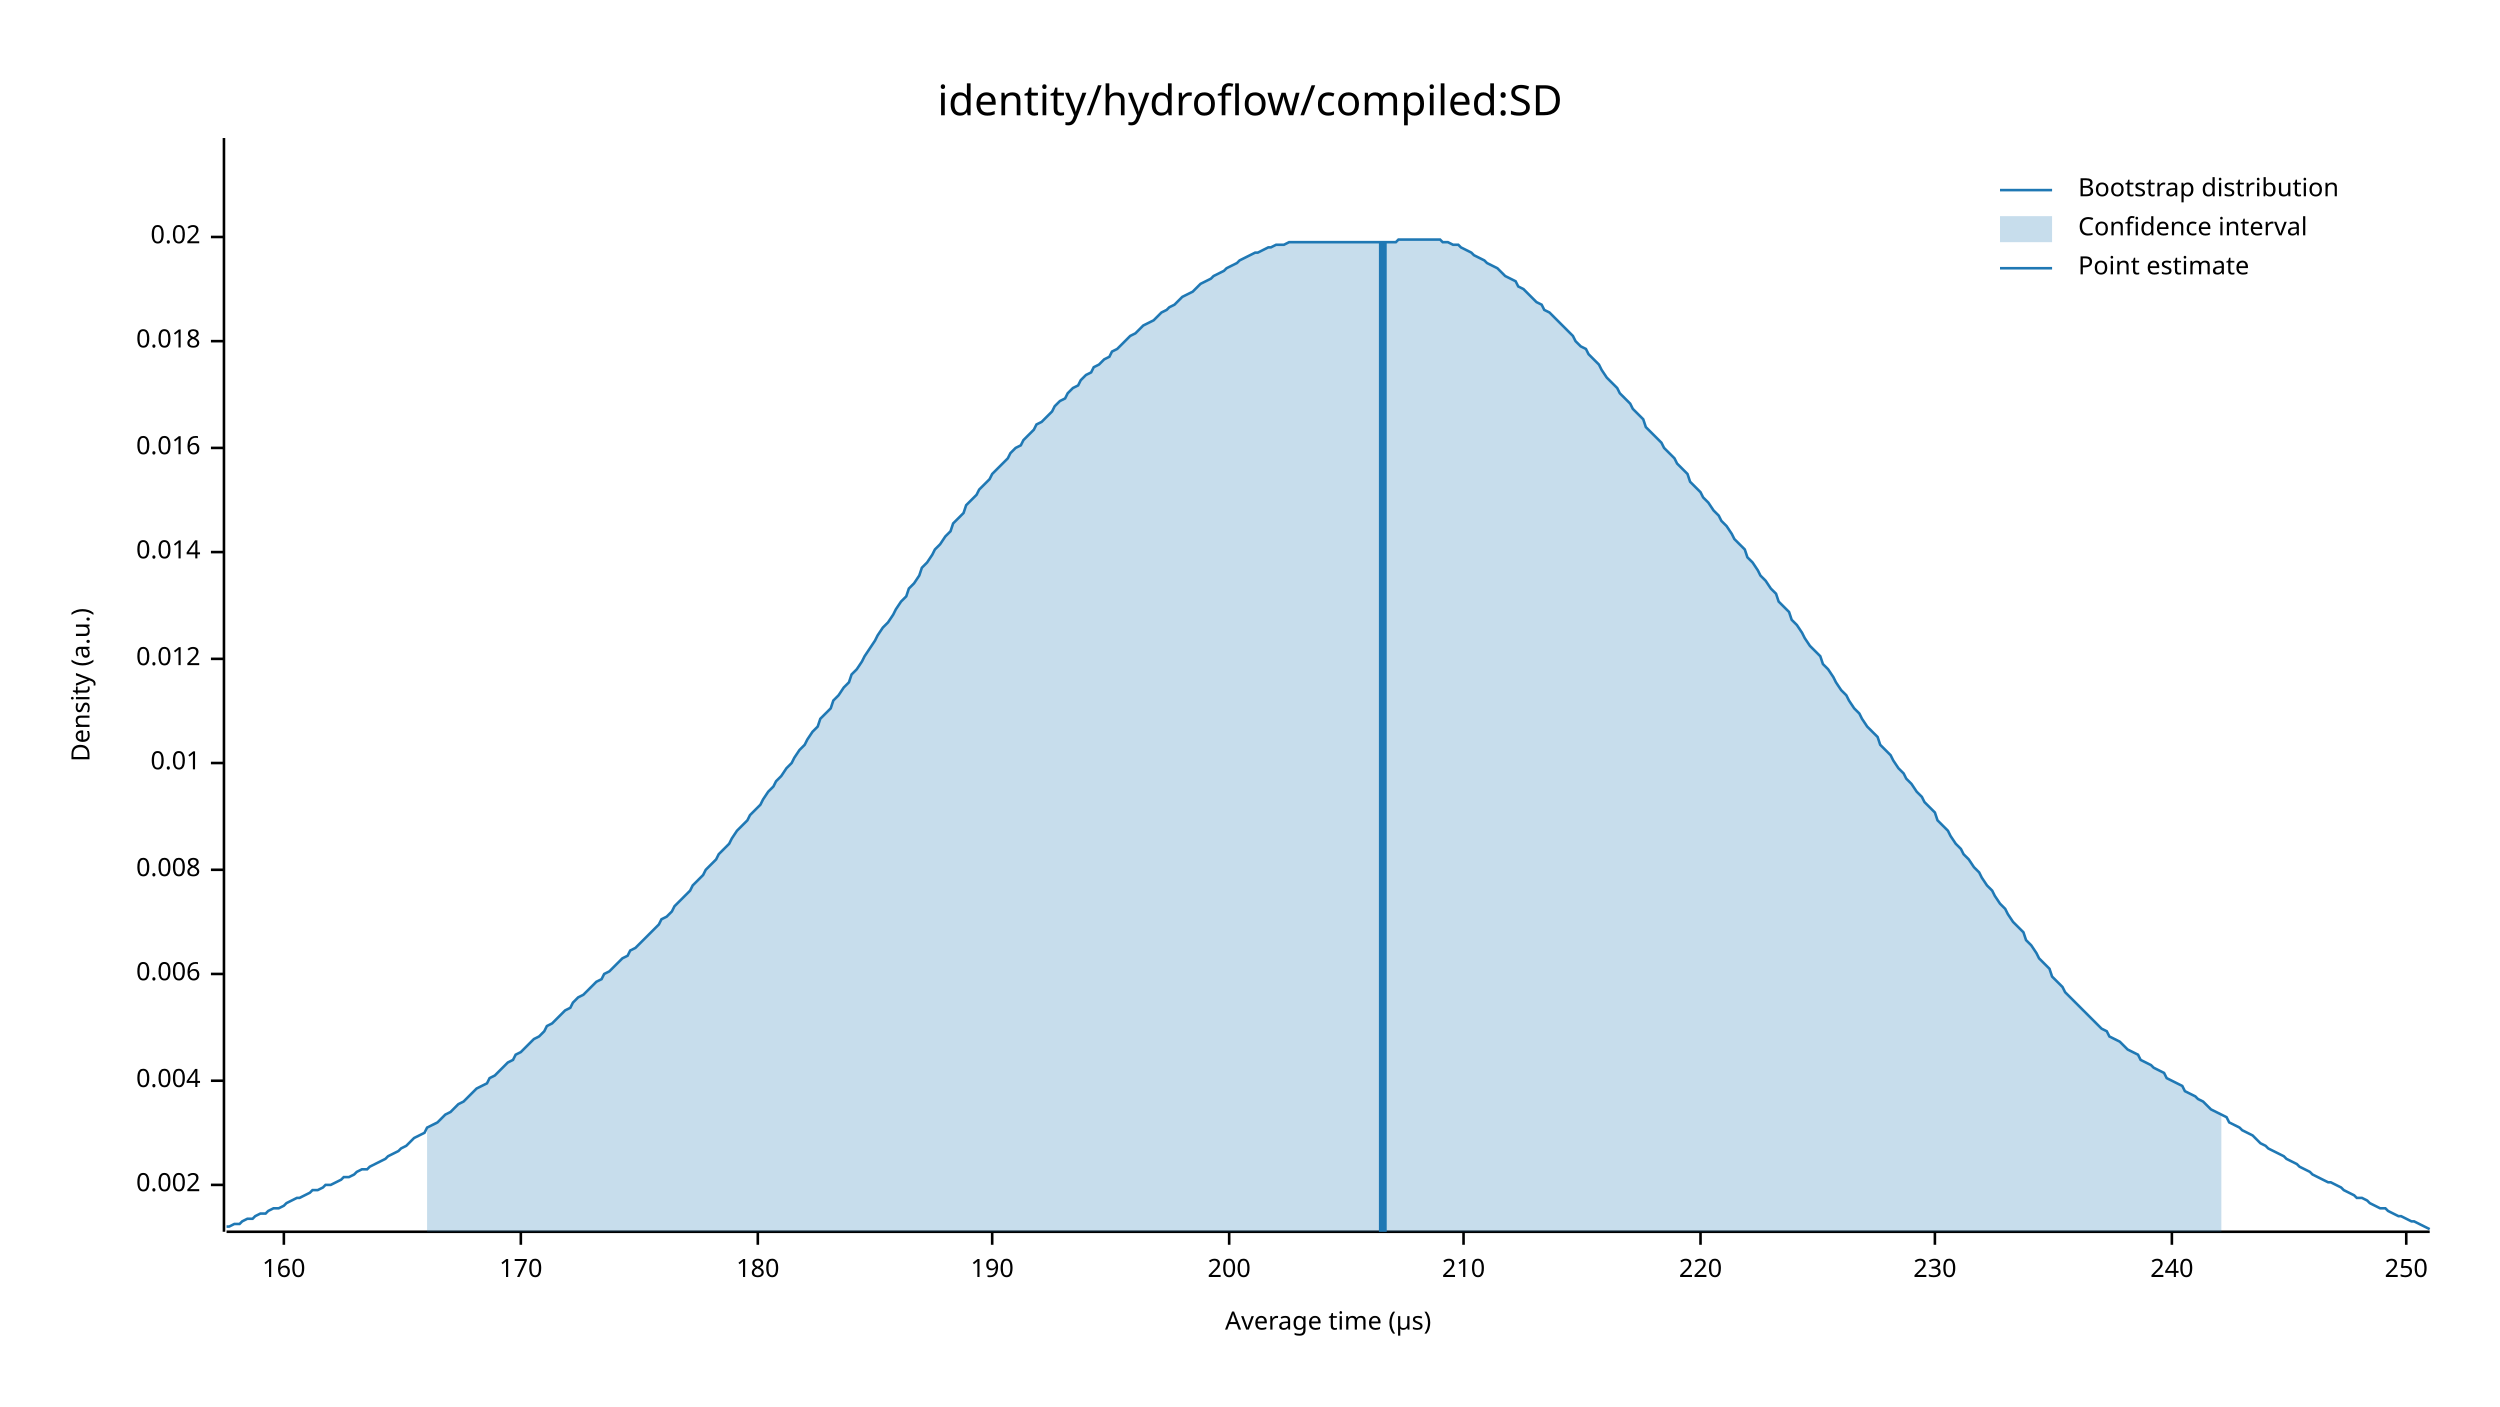
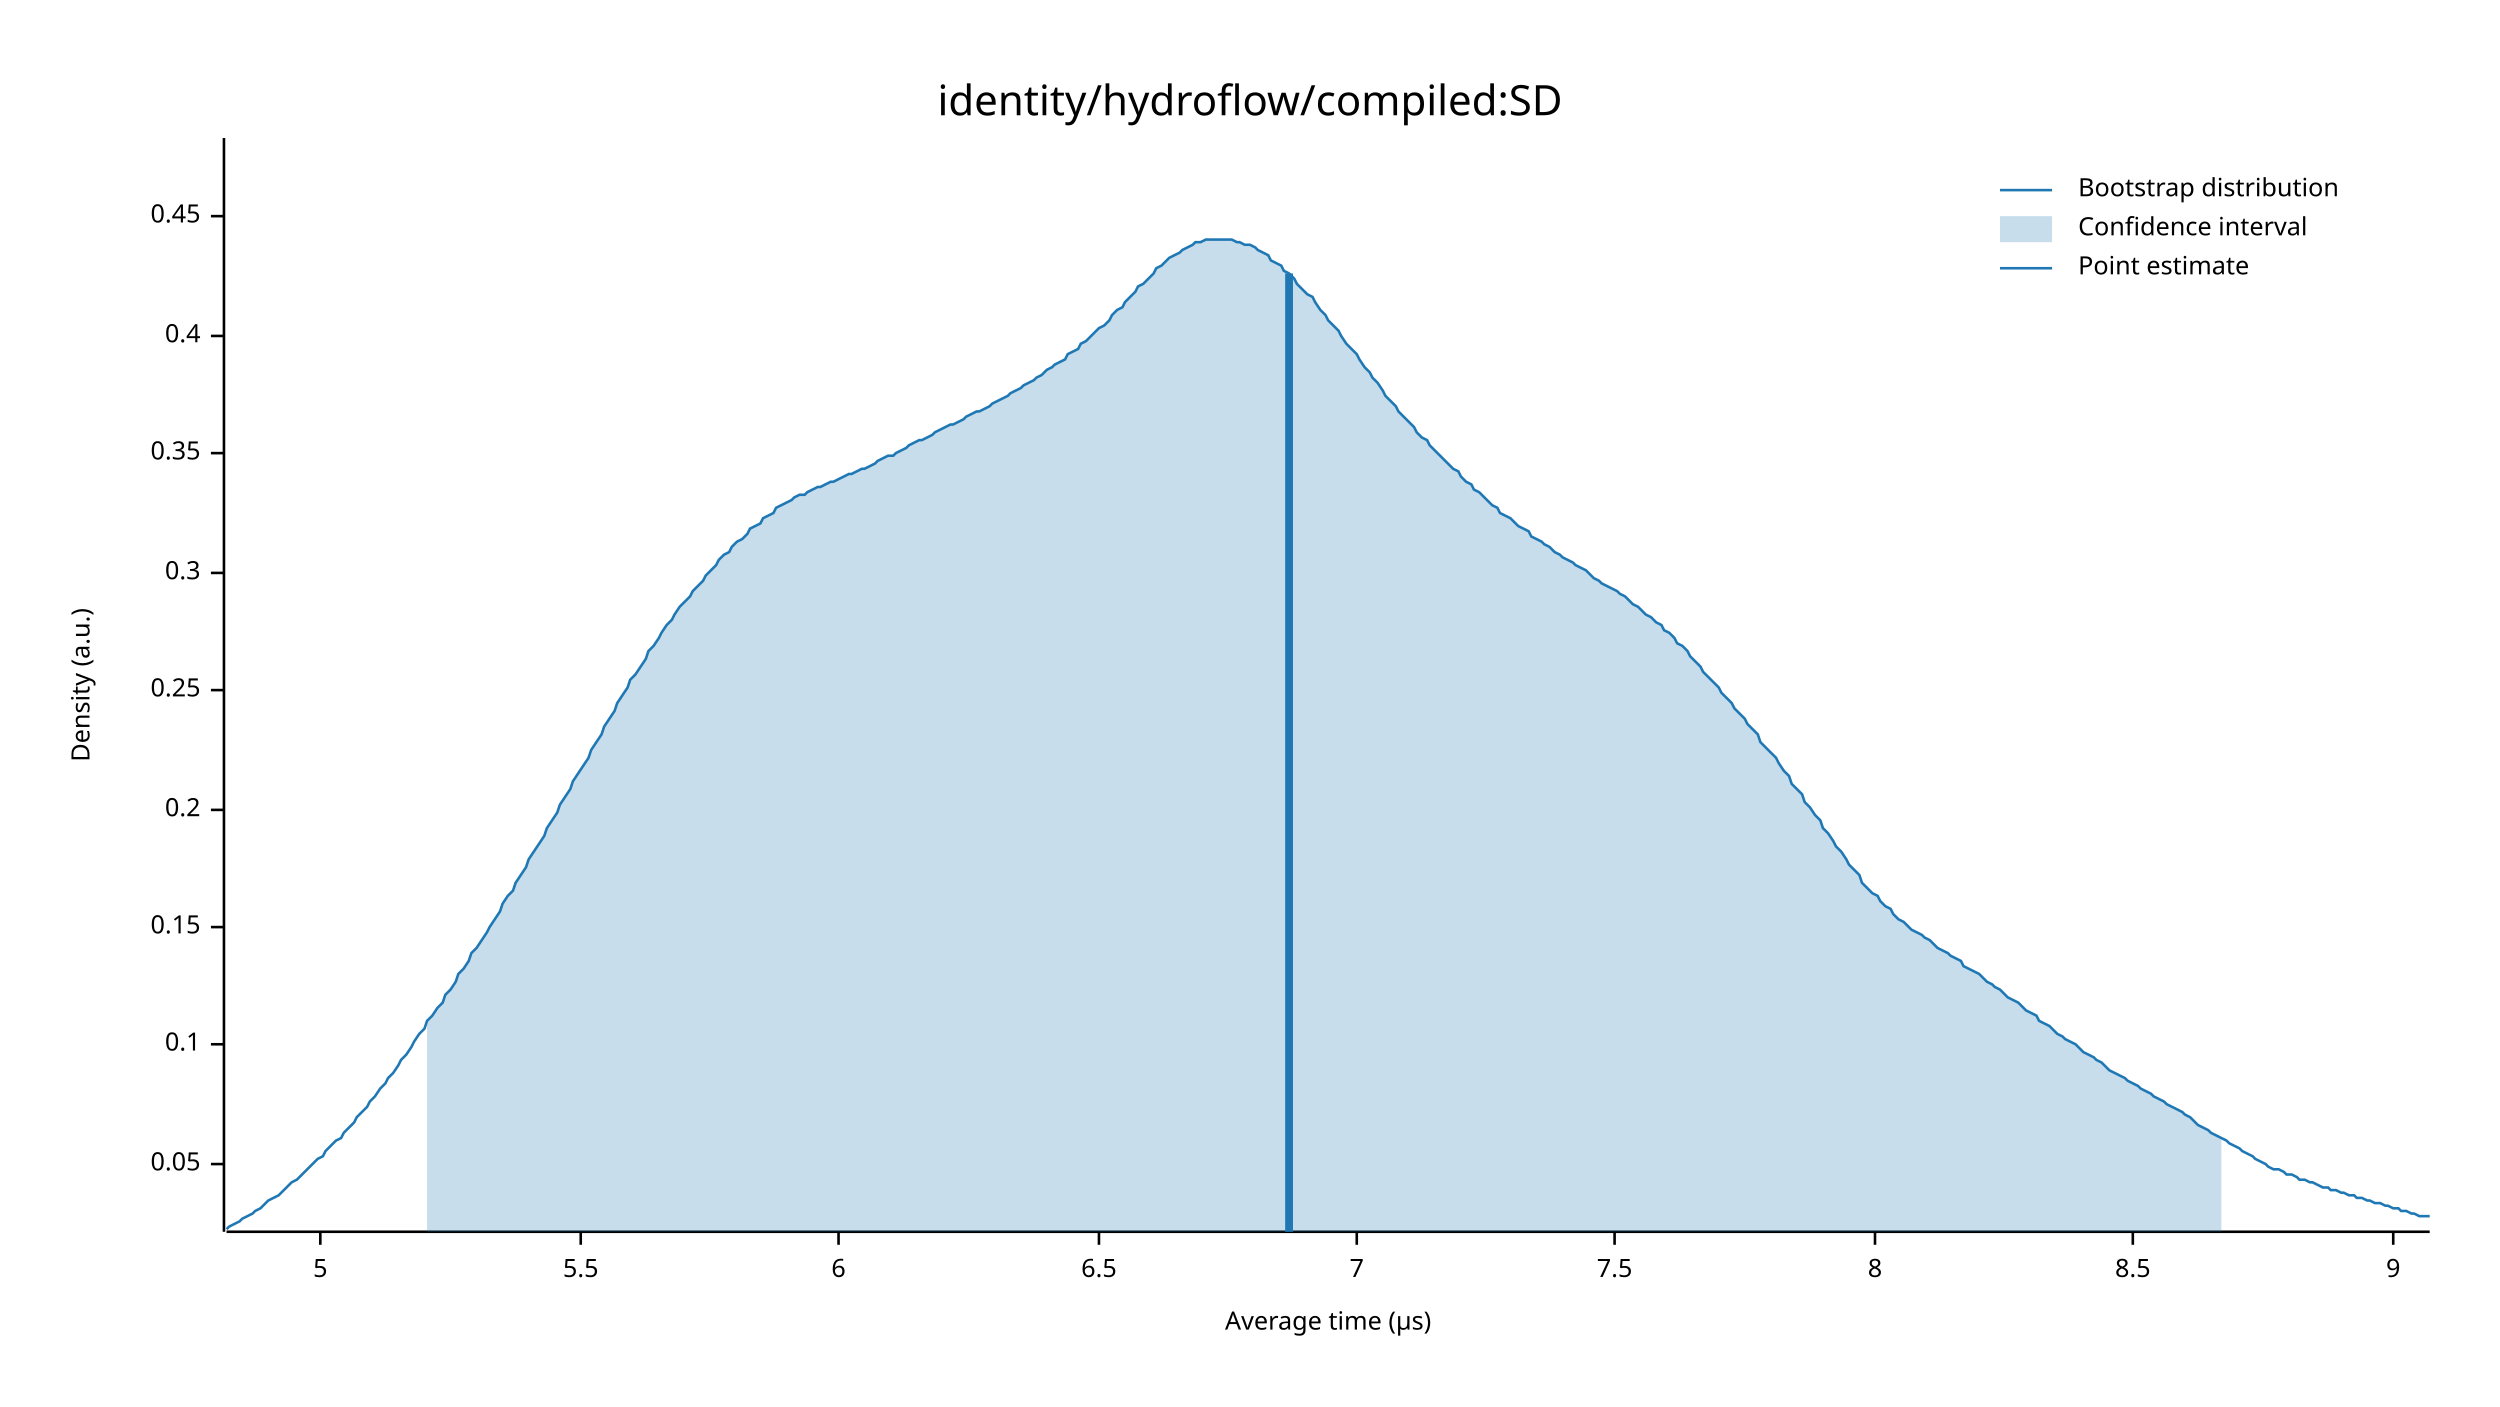
<svg xmlns="http://www.w3.org/2000/svg" width="960" height="540" viewBox="0 0 960 540">
  <text x="480" y="32" dy="0.76em" text-anchor="middle" font-family="sans-serif" font-size="16.129" opacity="1" fill="#000000">
identity/hydroflow/compiled:SD
</text>
  <text x="27" y="263" dy="0.76em" text-anchor="middle" font-family="sans-serif" font-size="9.677" opacity="1" fill="#000000" transform="rotate(270, 27, 263)">
Density (a.u.)
</text>
  <text x="510" y="513" dy="-0.5ex" text-anchor="middle" font-family="sans-serif" font-size="9.677" opacity="1" fill="#000000">
Average time (µs)
</text>
  <polyline fill="none" opacity="1" stroke="#000000" stroke-width="1" points="86,53 86,473 " />
-   <text x="77" y="455" dy="0.5ex" text-anchor="end" font-family="sans-serif" font-size="9.677" opacity="1" fill="#000000">
- 0.002
+   <text x="77" y="447" dy="0.5ex" text-anchor="end" font-family="sans-serif" font-size="9.677" opacity="1" fill="#000000">
+ 0.05
</text>
-   <polyline fill="none" opacity="1" stroke="#000000" stroke-width="1" points="81,455 86,455 " />
-   <text x="77" y="415" dy="0.5ex" text-anchor="end" font-family="sans-serif" font-size="9.677" opacity="1" fill="#000000">
- 0.004
+   <polyline fill="none" opacity="1" stroke="#000000" stroke-width="1" points="81,447 86,447 " />
+   <text x="77" y="401" dy="0.5ex" text-anchor="end" font-family="sans-serif" font-size="9.677" opacity="1" fill="#000000">
+ 0.1
</text>
-   <polyline fill="none" opacity="1" stroke="#000000" stroke-width="1" points="81,415 86,415 " />
-   <text x="77" y="374" dy="0.5ex" text-anchor="end" font-family="sans-serif" font-size="9.677" opacity="1" fill="#000000">
- 0.006
+   <polyline fill="none" opacity="1" stroke="#000000" stroke-width="1" points="81,401 86,401 " />
+   <text x="77" y="356" dy="0.5ex" text-anchor="end" font-family="sans-serif" font-size="9.677" opacity="1" fill="#000000">
+ 0.15
</text>
-   <polyline fill="none" opacity="1" stroke="#000000" stroke-width="1" points="81,374 86,374 " />
-   <text x="77" y="334" dy="0.5ex" text-anchor="end" font-family="sans-serif" font-size="9.677" opacity="1" fill="#000000">
- 0.008
+   <polyline fill="none" opacity="1" stroke="#000000" stroke-width="1" points="81,356 86,356 " />
+   <text x="77" y="311" dy="0.5ex" text-anchor="end" font-family="sans-serif" font-size="9.677" opacity="1" fill="#000000">
+ 0.2
</text>
-   <polyline fill="none" opacity="1" stroke="#000000" stroke-width="1" points="81,334 86,334 " />
-   <text x="77" y="293" dy="0.5ex" text-anchor="end" font-family="sans-serif" font-size="9.677" opacity="1" fill="#000000">
- 0.01
+   <polyline fill="none" opacity="1" stroke="#000000" stroke-width="1" points="81,311 86,311 " />
+   <text x="77" y="265" dy="0.5ex" text-anchor="end" font-family="sans-serif" font-size="9.677" opacity="1" fill="#000000">
+ 0.25
</text>
-   <polyline fill="none" opacity="1" stroke="#000000" stroke-width="1" points="81,293 86,293 " />
-   <text x="77" y="253" dy="0.5ex" text-anchor="end" font-family="sans-serif" font-size="9.677" opacity="1" fill="#000000">
- 0.012
+   <polyline fill="none" opacity="1" stroke="#000000" stroke-width="1" points="81,265 86,265 " />
+   <text x="77" y="220" dy="0.5ex" text-anchor="end" font-family="sans-serif" font-size="9.677" opacity="1" fill="#000000">
+ 0.3
</text>
-   <polyline fill="none" opacity="1" stroke="#000000" stroke-width="1" points="81,253 86,253 " />
-   <text x="77" y="212" dy="0.5ex" text-anchor="end" font-family="sans-serif" font-size="9.677" opacity="1" fill="#000000">
- 0.014
+   <polyline fill="none" opacity="1" stroke="#000000" stroke-width="1" points="81,220 86,220 " />
+   <text x="77" y="174" dy="0.5ex" text-anchor="end" font-family="sans-serif" font-size="9.677" opacity="1" fill="#000000">
+ 0.35
</text>
-   <polyline fill="none" opacity="1" stroke="#000000" stroke-width="1" points="81,212 86,212 " />
-   <text x="77" y="172" dy="0.5ex" text-anchor="end" font-family="sans-serif" font-size="9.677" opacity="1" fill="#000000">
- 0.016
+   <polyline fill="none" opacity="1" stroke="#000000" stroke-width="1" points="81,174 86,174 " />
+   <text x="77" y="129" dy="0.5ex" text-anchor="end" font-family="sans-serif" font-size="9.677" opacity="1" fill="#000000">
+ 0.4
</text>
-   <polyline fill="none" opacity="1" stroke="#000000" stroke-width="1" points="81,172 86,172 " />
-   <text x="77" y="131" dy="0.5ex" text-anchor="end" font-family="sans-serif" font-size="9.677" opacity="1" fill="#000000">
- 0.018
+   <polyline fill="none" opacity="1" stroke="#000000" stroke-width="1" points="81,129 86,129 " />
+   <text x="77" y="83" dy="0.5ex" text-anchor="end" font-family="sans-serif" font-size="9.677" opacity="1" fill="#000000">
+ 0.45
</text>
-   <polyline fill="none" opacity="1" stroke="#000000" stroke-width="1" points="81,131 86,131 " />
-   <text x="77" y="91" dy="0.5ex" text-anchor="end" font-family="sans-serif" font-size="9.677" opacity="1" fill="#000000">
- 0.02
+   <polyline fill="none" opacity="1" stroke="#000000" stroke-width="1" points="81,83 86,83 " />
+   <polyline fill="none" opacity="1" stroke="#000000" stroke-width="1" points="87,473 933,473 " />
+   <text x="123" y="483" dy="0.76em" text-anchor="middle" font-family="sans-serif" font-size="9.677" opacity="1" fill="#000000">
+ 5
</text>
-   <polyline fill="none" opacity="1" stroke="#000000" stroke-width="1" points="81,91 86,91 " />
-   <polyline fill="none" opacity="1" stroke="#000000" stroke-width="1" points="87,473 933,473 " />
-   <text x="109" y="483" dy="0.76em" text-anchor="middle" font-family="sans-serif" font-size="9.677" opacity="1" fill="#000000">
- 160
+   <polyline fill="none" opacity="1" stroke="#000000" stroke-width="1" points="123,473 123,478 " />
+   <text x="223" y="483" dy="0.76em" text-anchor="middle" font-family="sans-serif" font-size="9.677" opacity="1" fill="#000000">
+ 5.5
</text>
-   <polyline fill="none" opacity="1" stroke="#000000" stroke-width="1" points="109,473 109,478 " />
-   <text x="200" y="483" dy="0.76em" text-anchor="middle" font-family="sans-serif" font-size="9.677" opacity="1" fill="#000000">
- 170
+   <polyline fill="none" opacity="1" stroke="#000000" stroke-width="1" points="223,473 223,478 " />
+   <text x="322" y="483" dy="0.76em" text-anchor="middle" font-family="sans-serif" font-size="9.677" opacity="1" fill="#000000">
+ 6
</text>
-   <polyline fill="none" opacity="1" stroke="#000000" stroke-width="1" points="200,473 200,478 " />
-   <text x="291" y="483" dy="0.76em" text-anchor="middle" font-family="sans-serif" font-size="9.677" opacity="1" fill="#000000">
- 180
+   <polyline fill="none" opacity="1" stroke="#000000" stroke-width="1" points="322,473 322,478 " />
+   <text x="422" y="483" dy="0.76em" text-anchor="middle" font-family="sans-serif" font-size="9.677" opacity="1" fill="#000000">
+ 6.5
</text>
-   <polyline fill="none" opacity="1" stroke="#000000" stroke-width="1" points="291,473 291,478 " />
-   <text x="381" y="483" dy="0.76em" text-anchor="middle" font-family="sans-serif" font-size="9.677" opacity="1" fill="#000000">
- 190
+   <polyline fill="none" opacity="1" stroke="#000000" stroke-width="1" points="422,473 422,478 " />
+   <text x="521" y="483" dy="0.76em" text-anchor="middle" font-family="sans-serif" font-size="9.677" opacity="1" fill="#000000">
+ 7
</text>
-   <polyline fill="none" opacity="1" stroke="#000000" stroke-width="1" points="381,473 381,478 " />
-   <text x="472" y="483" dy="0.76em" text-anchor="middle" font-family="sans-serif" font-size="9.677" opacity="1" fill="#000000">
- 200
+   <polyline fill="none" opacity="1" stroke="#000000" stroke-width="1" points="521,473 521,478 " />
+   <text x="620" y="483" dy="0.76em" text-anchor="middle" font-family="sans-serif" font-size="9.677" opacity="1" fill="#000000">
+ 7.5
</text>
-   <polyline fill="none" opacity="1" stroke="#000000" stroke-width="1" points="472,473 472,478 " />
-   <text x="562" y="483" dy="0.76em" text-anchor="middle" font-family="sans-serif" font-size="9.677" opacity="1" fill="#000000">
- 210
+   <polyline fill="none" opacity="1" stroke="#000000" stroke-width="1" points="620,473 620,478 " />
+   <text x="720" y="483" dy="0.76em" text-anchor="middle" font-family="sans-serif" font-size="9.677" opacity="1" fill="#000000">
+ 8
</text>
-   <polyline fill="none" opacity="1" stroke="#000000" stroke-width="1" points="562,473 562,478 " />
-   <text x="653" y="483" dy="0.76em" text-anchor="middle" font-family="sans-serif" font-size="9.677" opacity="1" fill="#000000">
- 220
+   <polyline fill="none" opacity="1" stroke="#000000" stroke-width="1" points="720,473 720,478 " />
+   <text x="819" y="483" dy="0.76em" text-anchor="middle" font-family="sans-serif" font-size="9.677" opacity="1" fill="#000000">
+ 8.5
</text>
-   <polyline fill="none" opacity="1" stroke="#000000" stroke-width="1" points="653,473 653,478 " />
-   <text x="743" y="483" dy="0.76em" text-anchor="middle" font-family="sans-serif" font-size="9.677" opacity="1" fill="#000000">
- 230
+   <polyline fill="none" opacity="1" stroke="#000000" stroke-width="1" points="819,473 819,478 " />
+   <text x="919" y="483" dy="0.76em" text-anchor="middle" font-family="sans-serif" font-size="9.677" opacity="1" fill="#000000">
+ 9
</text>
-   <polyline fill="none" opacity="1" stroke="#000000" stroke-width="1" points="743,473 743,478 " />
-   <text x="834" y="483" dy="0.76em" text-anchor="middle" font-family="sans-serif" font-size="9.677" opacity="1" fill="#000000">
- 240
- </text>
-   <polyline fill="none" opacity="1" stroke="#000000" stroke-width="1" points="834,473 834,478 " />
-   <text x="924" y="483" dy="0.76em" text-anchor="middle" font-family="sans-serif" font-size="9.677" opacity="1" fill="#000000">
- 250
- </text>
-   <polyline fill="none" opacity="1" stroke="#000000" stroke-width="1" points="924,473 924,478 " />
-   <polyline fill="none" opacity="1" stroke="#1F78B4" stroke-width="1" points="87,471 88,471 90,470 92,470 93,469 95,468 97,468 98,467 100,466 102,466 103,465 105,464 107,464 109,463 110,462 112,461 114,460 115,460 117,459 119,458 120,457 122,457 124,456 125,455 127,455 129,454 131,453 132,452 134,452 136,451 137,450 139,449 141,449 142,448 144,447 146,446 148,445 149,444 151,443 153,442 154,441 156,440 158,438 159,437 161,436 163,435 164,433 166,432 168,431 170,429 171,428 173,427 175,425 176,424 178,423 180,421 181,420 183,418 185,417 187,416 188,414 190,413 192,411 193,410 195,408 197,407 198,405 200,404 202,402 203,401 205,399 207,398 209,396 210,394 212,393 214,391 215,390 217,388 219,387 220,385 222,383 224,382 226,380 227,379 229,377 231,376 232,374 234,373 236,371 237,370 239,368 241,367 242,365 244,364 246,362 248,360 249,359 251,357 253,355 254,353 256,352 258,350 259,348 261,346 263,344 265,342 266,340 268,338 270,336 271,334 273,332 275,330 276,328 278,326 280,324 281,322 283,319 285,317 287,315 288,313 290,311 292,309 293,307 295,304 297,302 298,300 300,298 302,295 304,293 305,291 307,288 309,286 310,284 312,281 314,279 315,276 317,274 319,272 320,269 322,267 324,264 326,262 327,259 329,257 331,254 332,252 334,249 336,246 337,244 339,241 341,239 343,236 344,234 346,231 348,229 349,226 351,224 353,221 354,218 356,216 358,213 359,211 361,209 363,206 365,204 366,201 368,199 370,197 371,194 373,192 375,190 376,188 378,186 380,184 381,182 383,180 385,178 387,176 388,174 390,172 392,171 393,169 395,167 397,165 398,163 400,162 402,160 404,158 405,156 407,154 409,153 410,151 412,149 414,148 415,146 417,144 419,143 420,141 422,140 424,138 426,137 427,135 429,134 431,132 432,131 434,129 436,128 437,127 439,125 441,124 443,123 444,122 446,120 448,119 449,118 451,117 453,115 454,114 456,113 458,112 459,111 461,109 463,108 465,107 466,106 468,105 470,104 471,103 473,102 475,101 476,100 478,99 480,98 482,97 483,97 485,96 487,95 488,95 490,94 492,94 493,94 495,93 497,93 498,93 500,93 502,93 504,93 505,93 507,93 509,93 510,93 512,93 514,93 515,93 517,93 519,93 521,93 522,93 524,93 526,93 527,93 529,93 531,93 532,93 534,93 536,93 537,92 539,92 541,92 543,92 544,92 546,92 548,92 549,92 551,92 553,92 554,93 556,93 558,94 560,94 561,95 563,96 565,97 566,98 568,99 570,100 571,101 573,102 575,103 576,104 578,106 580,107 582,108 583,110 585,111 587,113 588,114 590,116 592,117 593,119 595,120 597,122 599,124 600,125 602,127 604,129 605,131 607,133 609,134 610,136 612,138 614,140 615,142 617,145 619,147 621,149 622,151 624,153 626,155 627,157 629,159 631,161 632,164 634,166 636,168 638,170 639,172 641,174 643,176 644,178 646,180 648,182 649,185 651,187 653,189 654,191 656,193 658,196 660,198 661,200 663,202 665,205 666,207 668,209 670,211 671,214 673,216 675,219 676,221 678,223 680,226 682,228 683,231 685,233 687,235 688,238 690,240 692,243 693,245 695,248 697,250 699,252 700,255 702,257 704,260 705,262 707,265 709,267 710,269 712,272 714,274 715,276 717,279 719,281 721,283 722,286 724,288 726,290 727,292 729,295 731,297 732,299 734,301 736,304 738,306 739,308 741,310 743,312 744,315 746,317 748,319 749,321 751,324 753,326 754,328 756,330 758,333 760,335 761,337 763,340 765,342 766,344 768,347 770,349 771,351 773,354 775,356 777,358 778,361 780,363 782,366 783,368 785,370 787,372 788,375 790,377 792,379 793,381 795,383 797,385 799,387 800,388 802,390 804,392 805,393 807,395 809,396 810,398 812,399 814,400 816,402 817,403 819,404 821,405 822,407 824,408 826,409 827,410 829,411 831,412 832,414 834,415 836,416 838,417 839,419 841,420 843,421 844,422 846,423 848,425 849,426 851,427 853,428 855,429 856,431 858,432 860,433 861,434 863,435 865,436 866,437 868,439 870,440 871,441 873,442 875,443 877,444 878,445 880,446 882,447 883,448 885,449 887,450 888,451 890,452 892,453 894,454 895,454 897,455 899,456 900,457 902,458 904,459 905,460 907,460 909,461 910,462 912,463 914,464 916,464 917,465 919,466 921,467 922,467 924,468 926,469 927,469 929,470 931,471 933,472 " />
-   <polygon opacity="0.25" fill="#1F78B4" points="164,433 166,432 168,431 170,429 171,428 173,427 175,425 176,424 178,423 180,421 181,420 183,418 185,417 187,416 188,414 190,413 192,411 193,410 195,408 197,407 198,405 200,404 202,402 203,401 205,399 207,398 209,396 210,394 212,393 214,391 215,390 217,388 219,387 220,385 222,383 224,382 226,380 227,379 229,377 231,376 232,374 234,373 236,371 237,370 239,368 241,367 242,365 244,364 246,362 248,360 249,359 251,357 253,355 254,353 256,352 258,350 259,348 261,346 263,344 265,342 266,340 268,338 270,336 271,334 273,332 275,330 276,328 278,326 280,324 281,322 283,319 285,317 287,315 288,313 290,311 292,309 293,307 295,304 297,302 298,300 300,298 302,295 304,293 305,291 307,288 309,286 310,284 312,281 314,279 315,276 317,274 319,272 320,269 322,267 324,264 326,262 327,259 329,257 331,254 332,252 334,249 336,246 337,244 339,241 341,239 343,236 344,234 346,231 348,229 349,226 351,224 353,221 354,218 356,216 358,213 359,211 361,209 363,206 365,204 366,201 368,199 370,197 371,194 373,192 375,190 376,188 378,186 380,184 381,182 383,180 385,178 387,176 388,174 390,172 392,171 393,169 395,167 397,165 398,163 400,162 402,160 404,158 405,156 407,154 409,153 410,151 412,149 414,148 415,146 417,144 419,143 420,141 422,140 424,138 426,137 427,135 429,134 431,132 432,131 434,129 436,128 437,127 439,125 441,124 443,123 444,122 446,120 448,119 449,118 451,117 453,115 454,114 456,113 458,112 459,111 461,109 463,108 465,107 466,106 468,105 470,104 471,103 473,102 475,101 476,100 478,99 480,98 482,97 483,97 485,96 487,95 488,95 490,94 492,94 493,94 495,93 497,93 498,93 500,93 502,93 504,93 505,93 507,93 509,93 510,93 512,93 514,93 515,93 517,93 519,93 521,93 522,93 524,93 526,93 527,93 529,93 531,93 532,93 534,93 536,93 537,92 539,92 541,92 543,92 544,92 546,92 548,92 549,92 551,92 553,92 554,93 556,93 558,94 560,94 561,95 563,96 565,97 566,98 568,99 570,100 571,101 573,102 575,103 576,104 578,106 580,107 582,108 583,110 585,111 587,113 588,114 590,116 592,117 593,119 595,120 597,122 599,124 600,125 602,127 604,129 605,131 607,133 609,134 610,136 612,138 614,140 615,142 617,145 619,147 621,149 622,151 624,153 626,155 627,157 629,159 631,161 632,164 634,166 636,168 638,170 639,172 641,174 643,176 644,178 646,180 648,182 649,185 651,187 653,189 654,191 656,193 658,196 660,198 661,200 663,202 665,205 666,207 668,209 670,211 671,214 673,216 675,219 676,221 678,223 680,226 682,228 683,231 685,233 687,235 688,238 690,240 692,243 693,245 695,248 697,250 699,252 700,255 702,257 704,260 705,262 707,265 709,267 710,269 712,272 714,274 715,276 717,279 719,281 721,283 722,286 724,288 726,290 727,292 729,295 731,297 732,299 734,301 736,304 738,306 739,308 741,310 743,312 744,315 746,317 748,319 749,321 751,324 753,326 754,328 756,330 758,333 760,335 761,337 763,340 765,342 766,344 768,347 770,349 771,351 773,354 775,356 777,358 778,361 780,363 782,366 783,368 785,370 787,372 788,375 790,377 792,379 793,381 795,383 797,385 799,387 800,388 802,390 804,392 805,393 807,395 809,396 810,398 812,399 814,400 816,402 817,403 819,404 821,405 822,407 824,408 826,409 827,410 829,411 831,412 832,414 834,415 836,416 838,417 839,419 841,420 843,421 844,422 846,423 848,425 849,426 851,427 853,428 853,473 164,473 " />
-   <polyline fill="none" opacity="1" stroke="#1F78B4" stroke-width="3" points="531,473 531,93 " />
+   <polyline fill="none" opacity="1" stroke="#000000" stroke-width="1" points="919,473 919,478 " />
+   <polyline fill="none" opacity="1" stroke="#1F78B4" stroke-width="1" points="87,472 88,471 90,470 92,469 93,468 95,467 97,466 98,465 100,464 102,462 103,461 105,460 107,459 109,457 110,456 112,454 114,453 115,452 117,450 119,448 120,447 122,445 124,444 125,442 127,440 129,438 131,437 132,435 134,433 136,431 137,429 139,427 141,425 142,423 144,421 146,418 148,416 149,414 151,412 153,409 154,407 156,405 158,402 159,400 161,397 163,395 164,392 166,390 168,387 170,385 171,382 173,380 175,377 176,374 178,372 180,369 181,366 183,364 185,361 187,358 188,356 190,353 192,350 193,347 195,344 197,342 198,339 200,336 202,333 203,330 205,327 207,324 209,321 210,318 212,315 214,312 215,309 217,306 219,303 220,300 222,297 224,294 226,291 227,288 229,285 231,282 232,279 234,276 236,273 237,270 239,267 241,264 242,261 244,259 246,256 248,253 249,250 251,248 253,245 254,243 256,240 258,238 259,236 261,233 263,231 265,229 266,227 268,225 270,223 271,221 273,219 275,217 276,215 278,213 280,212 281,210 283,208 285,207 287,205 288,203 290,202 292,201 293,199 295,198 297,197 298,195 300,194 302,193 304,192 305,191 307,190 309,190 310,189 312,188 314,187 315,187 317,186 319,185 320,185 322,184 324,183 326,182 327,182 329,181 331,180 332,180 334,179 336,178 337,177 339,176 341,175 343,175 344,174 346,173 348,172 349,171 351,170 353,169 354,169 356,168 358,167 359,166 361,165 363,164 365,163 366,163 368,162 370,161 371,160 373,159 375,158 376,158 378,157 380,156 381,155 383,154 385,153 387,152 388,151 390,150 392,149 393,148 395,147 397,146 398,145 400,144 402,142 404,141 405,140 407,139 409,138 410,136 412,135 414,134 415,132 417,131 419,129 420,128 422,126 424,125 426,123 427,121 429,119 431,118 432,116 434,114 436,112 437,110 439,109 441,107 443,105 444,103 446,102 448,100 449,99 451,98 453,97 454,96 456,95 458,94 459,93 461,93 463,92 465,92 466,92 468,92 470,92 471,92 473,92 475,93 476,93 478,94 480,94 482,95 483,96 485,97 487,98 488,100 490,101 492,102 493,104 495,105 497,107 498,109 500,111 502,113 504,114 505,116 507,119 509,121 510,123 512,125 514,127 515,129 517,132 519,134 521,136 522,138 524,141 526,143 527,145 529,147 531,150 532,152 534,154 536,156 537,158 539,160 541,162 543,164 544,166 546,168 548,169 549,171 551,173 553,175 554,176 556,178 558,180 560,181 561,183 563,185 565,186 566,188 568,189 570,191 571,192 573,194 575,195 576,197 578,198 580,199 582,201 583,202 585,203 587,204 588,206 590,207 592,208 593,209 595,210 597,212 599,213 600,214 602,215 604,216 605,217 607,218 609,219 610,220 612,222 614,223 615,224 617,225 619,226 621,227 622,228 624,229 626,231 627,232 629,233 631,235 632,236 634,237 636,239 638,240 639,242 641,243 643,245 644,247 646,248 648,250 649,252 651,254 653,256 654,258 656,260 658,262 660,264 661,266 663,268 665,270 666,272 668,274 670,276 671,278 673,280 675,282 676,285 678,287 680,289 682,291 683,293 685,296 687,298 688,301 690,303 692,305 693,308 695,310 697,313 699,315 700,318 702,320 704,323 705,325 707,327 709,330 710,332 712,334 714,336 715,339 717,341 719,343 721,344 722,346 724,348 726,349 727,351 729,353 731,354 732,355 734,357 736,358 738,359 739,360 741,361 743,363 744,364 746,365 748,366 749,367 751,368 753,369 754,371 756,372 758,373 760,374 761,375 763,377 765,378 766,379 768,380 770,382 771,383 773,384 775,385 777,387 778,388 780,389 782,390 783,392 785,393 787,394 788,395 790,397 792,398 793,399 795,400 797,401 799,403 800,404 802,405 804,406 805,407 807,408 809,410 810,411 812,412 814,413 816,414 817,415 819,416 821,417 822,418 824,419 826,420 827,421 829,422 831,423 832,424 834,425 836,426 838,427 839,428 841,429 843,431 844,432 846,433 848,434 849,435 851,436 853,437 855,438 856,439 858,440 860,441 861,442 863,443 865,444 866,445 868,446 870,447 871,448 873,449 875,449 877,450 878,451 880,451 882,452 883,453 885,453 887,454 888,454 890,455 892,456 894,456 895,457 897,457 899,458 900,458 902,459 904,459 905,460 907,460 909,461 910,461 912,462 914,462 916,463 917,463 919,464 921,464 922,465 924,465 926,466 927,466 929,467 931,467 933,467 " />
+   <polygon opacity="0.25" fill="#1F78B4" points="164,392 166,390 168,387 170,385 171,382 173,380 175,377 176,374 178,372 180,369 181,366 183,364 185,361 187,358 188,356 190,353 192,350 193,347 195,344 197,342 198,339 200,336 202,333 203,330 205,327 207,324 209,321 210,318 212,315 214,312 215,309 217,306 219,303 220,300 222,297 224,294 226,291 227,288 229,285 231,282 232,279 234,276 236,273 237,270 239,267 241,264 242,261 244,259 246,256 248,253 249,250 251,248 253,245 254,243 256,240 258,238 259,236 261,233 263,231 265,229 266,227 268,225 270,223 271,221 273,219 275,217 276,215 278,213 280,212 281,210 283,208 285,207 287,205 288,203 290,202 292,201 293,199 295,198 297,197 298,195 300,194 302,193 304,192 305,191 307,190 309,190 310,189 312,188 314,187 315,187 317,186 319,185 320,185 322,184 324,183 326,182 327,182 329,181 331,180 332,180 334,179 336,178 337,177 339,176 341,175 343,175 344,174 346,173 348,172 349,171 351,170 353,169 354,169 356,168 358,167 359,166 361,165 363,164 365,163 366,163 368,162 370,161 371,160 373,159 375,158 376,158 378,157 380,156 381,155 383,154 385,153 387,152 388,151 390,150 392,149 393,148 395,147 397,146 398,145 400,144 402,142 404,141 405,140 407,139 409,138 410,136 412,135 414,134 415,132 417,131 419,129 420,128 422,126 424,125 426,123 427,121 429,119 431,118 432,116 434,114 436,112 437,110 439,109 441,107 443,105 444,103 446,102 448,100 449,99 451,98 453,97 454,96 456,95 458,94 459,93 461,93 463,92 465,92 466,92 468,92 470,92 471,92 473,92 475,93 476,93 478,94 480,94 482,95 483,96 485,97 487,98 488,100 490,101 492,102 493,104 495,105 497,107 498,109 500,111 502,113 504,114 505,116 507,119 509,121 510,123 512,125 514,127 515,129 517,132 519,134 521,136 522,138 524,141 526,143 527,145 529,147 531,150 532,152 534,154 536,156 537,158 539,160 541,162 543,164 544,166 546,168 548,169 549,171 551,173 553,175 554,176 556,178 558,180 560,181 561,183 563,185 565,186 566,188 568,189 570,191 571,192 573,194 575,195 576,197 578,198 580,199 582,201 583,202 585,203 587,204 588,206 590,207 592,208 593,209 595,210 597,212 599,213 600,214 602,215 604,216 605,217 607,218 609,219 610,220 612,222 614,223 615,224 617,225 619,226 621,227 622,228 624,229 626,231 627,232 629,233 631,235 632,236 634,237 636,239 638,240 639,242 641,243 643,245 644,247 646,248 648,250 649,252 651,254 653,256 654,258 656,260 658,262 660,264 661,266 663,268 665,270 666,272 668,274 670,276 671,278 673,280 675,282 676,285 678,287 680,289 682,291 683,293 685,296 687,298 688,301 690,303 692,305 693,308 695,310 697,313 699,315 700,318 702,320 704,323 705,325 707,327 709,330 710,332 712,334 714,336 715,339 717,341 719,343 721,344 722,346 724,348 726,349 727,351 729,353 731,354 732,355 734,357 736,358 738,359 739,360 741,361 743,363 744,364 746,365 748,366 749,367 751,368 753,369 754,371 756,372 758,373 760,374 761,375 763,377 765,378 766,379 768,380 770,382 771,383 773,384 775,385 777,387 778,388 780,389 782,390 783,392 785,393 787,394 788,395 790,397 792,398 793,399 795,400 797,401 799,403 800,404 802,405 804,406 805,407 807,408 809,410 810,411 812,412 814,413 816,414 817,415 819,416 821,417 822,418 824,419 826,420 827,421 829,422 831,423 832,424 834,425 836,426 838,427 839,428 841,429 843,431 844,432 846,433 848,434 849,435 851,436 853,437 853,473 164,473 " />
+   <polyline fill="none" opacity="1" stroke="#1F78B4" stroke-width="3" points="495,473 495,105 " />
  <text x="798" y="68" dy="0.76em" text-anchor="start" font-family="sans-serif" font-size="9.677" opacity="1" fill="#000000">
Bootstrap distribution
</text>
  <text x="798" y="83" dy="0.76em" text-anchor="start" font-family="sans-serif" font-size="9.677" opacity="1" fill="#000000">
Confidence interval
</text>
  <text x="798" y="98" dy="0.76em" text-anchor="start" font-family="sans-serif" font-size="9.677" opacity="1" fill="#000000">
Point estimate
</text>
  <polyline fill="none" opacity="1" stroke="#1F78B4" stroke-width="1" points="768,73 788,73 " />
  <rect x="768" y="83" width="20" height="10" opacity="0.25" fill="#1F78B4" stroke="none" />
  <polyline fill="none" opacity="1" stroke="#1F78B4" stroke-width="1" points="768,103 788,103 " />
</svg>
